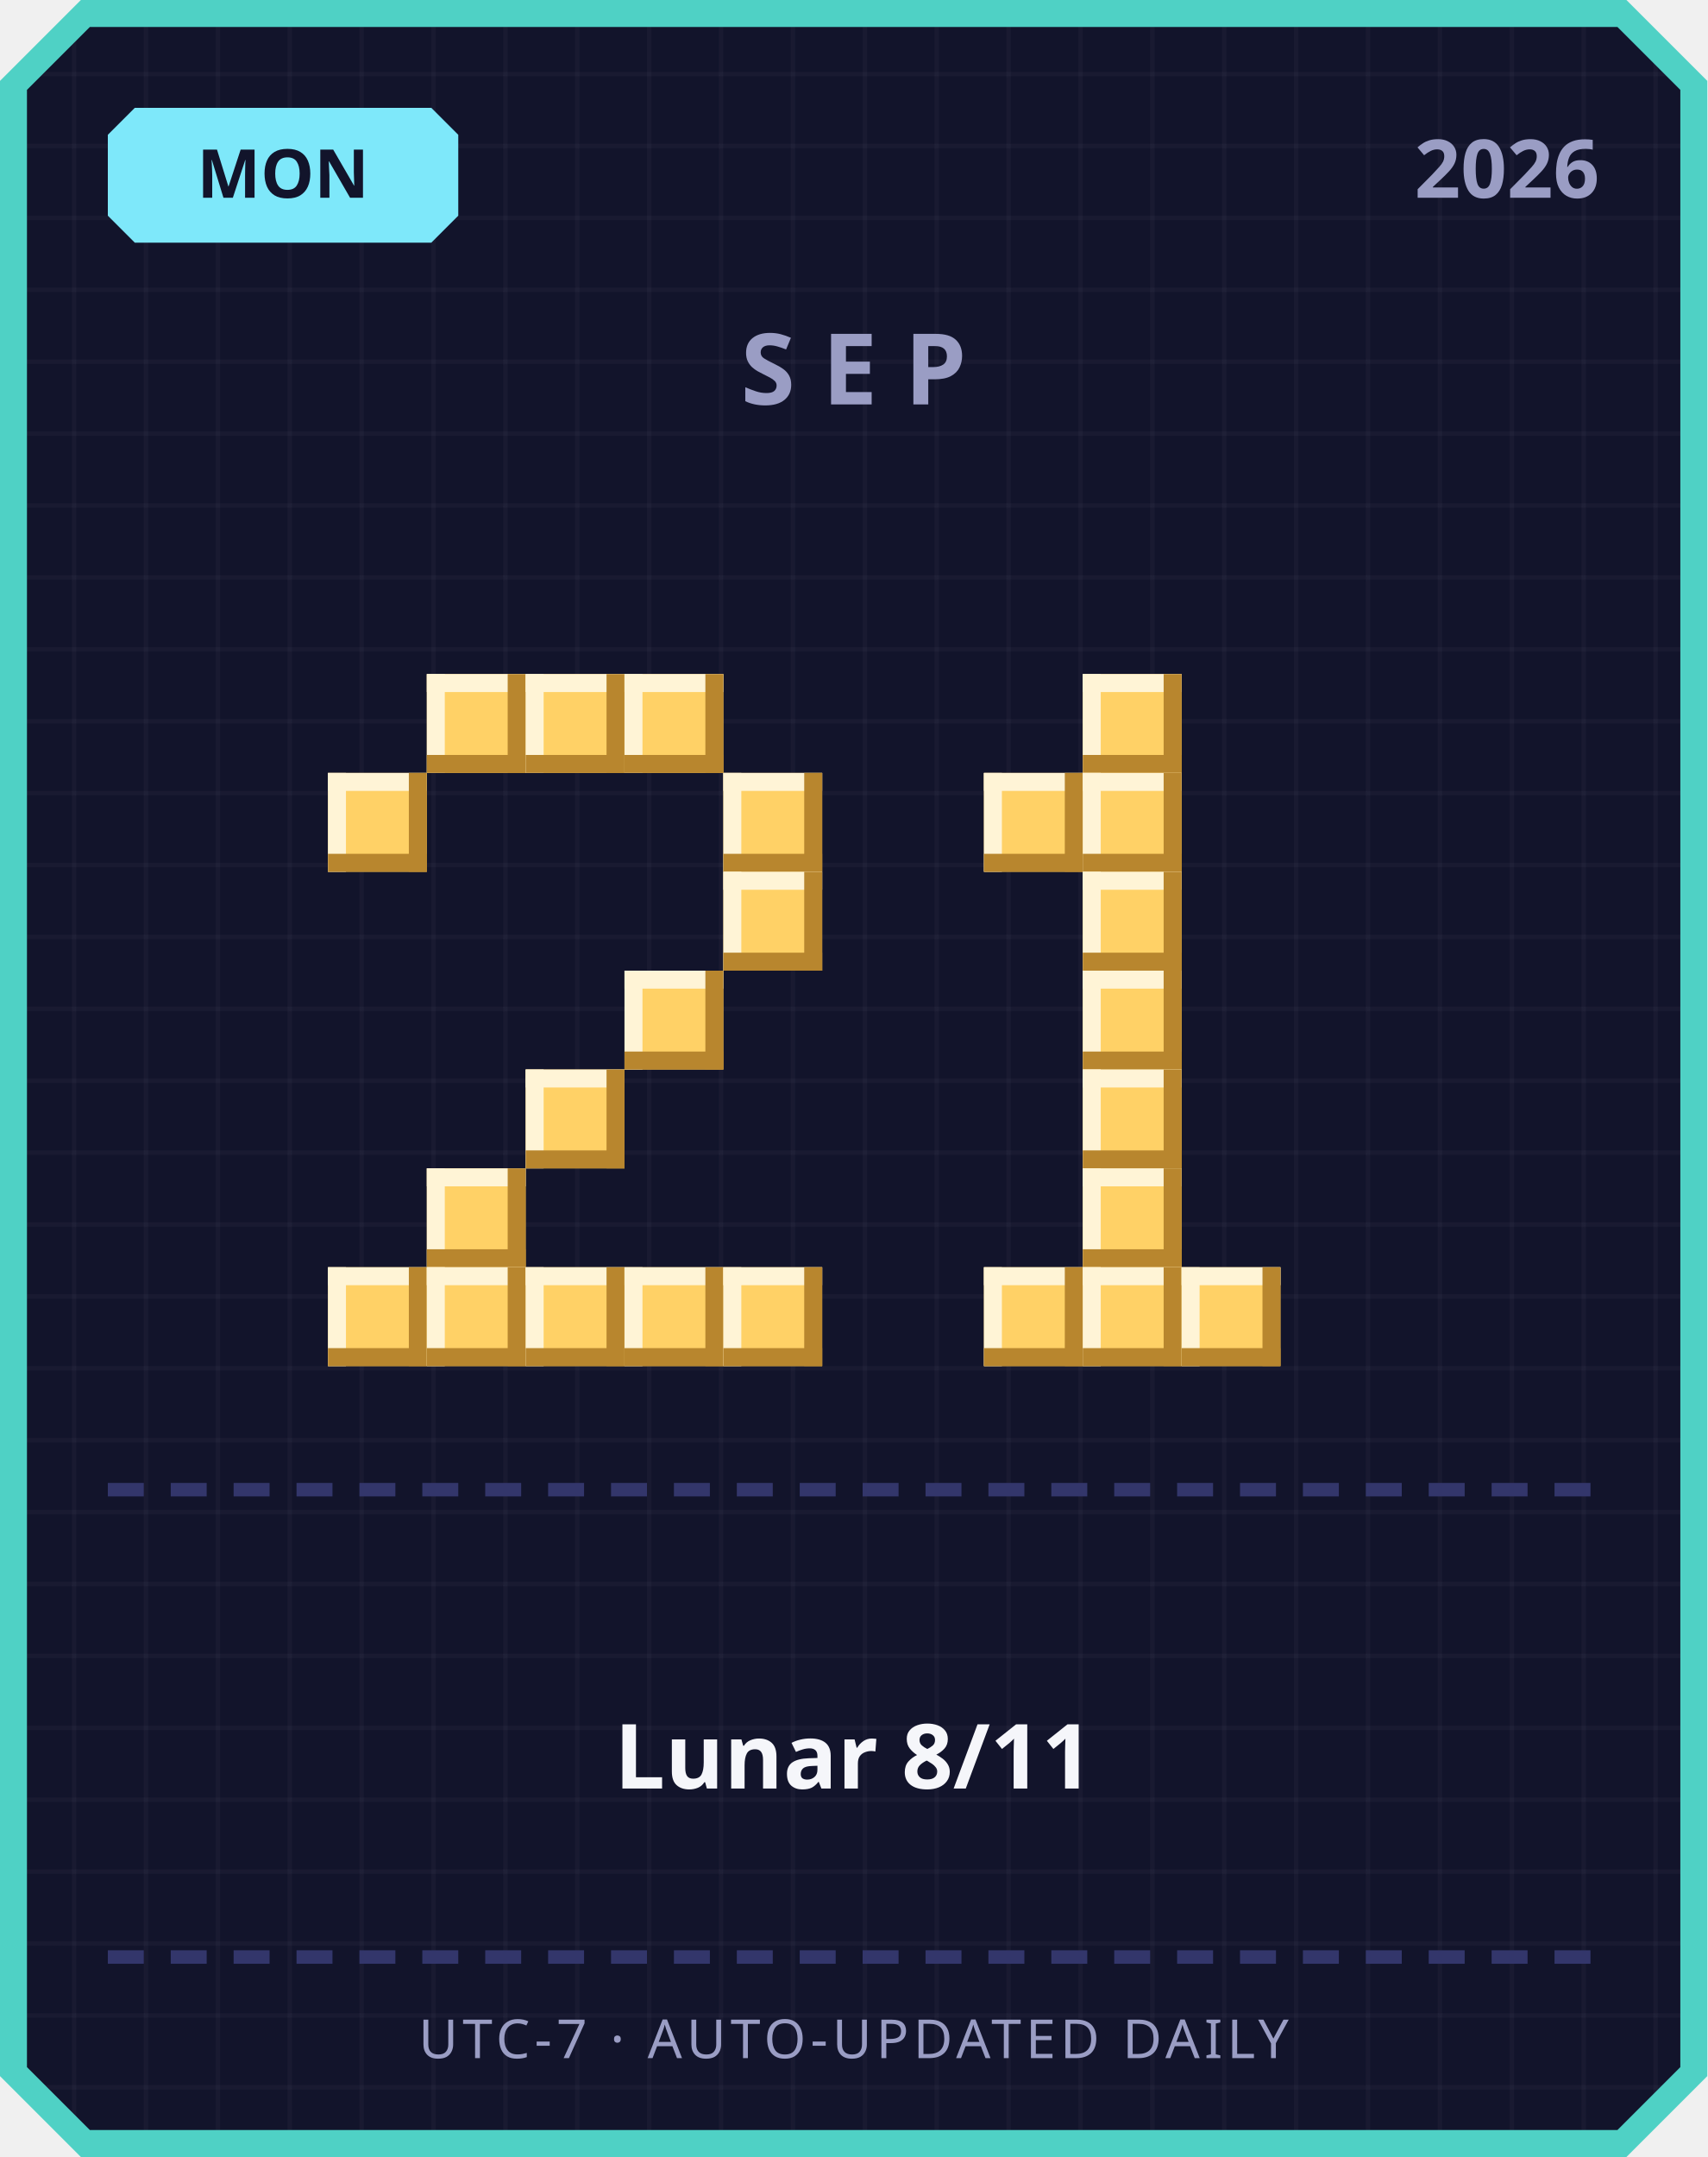
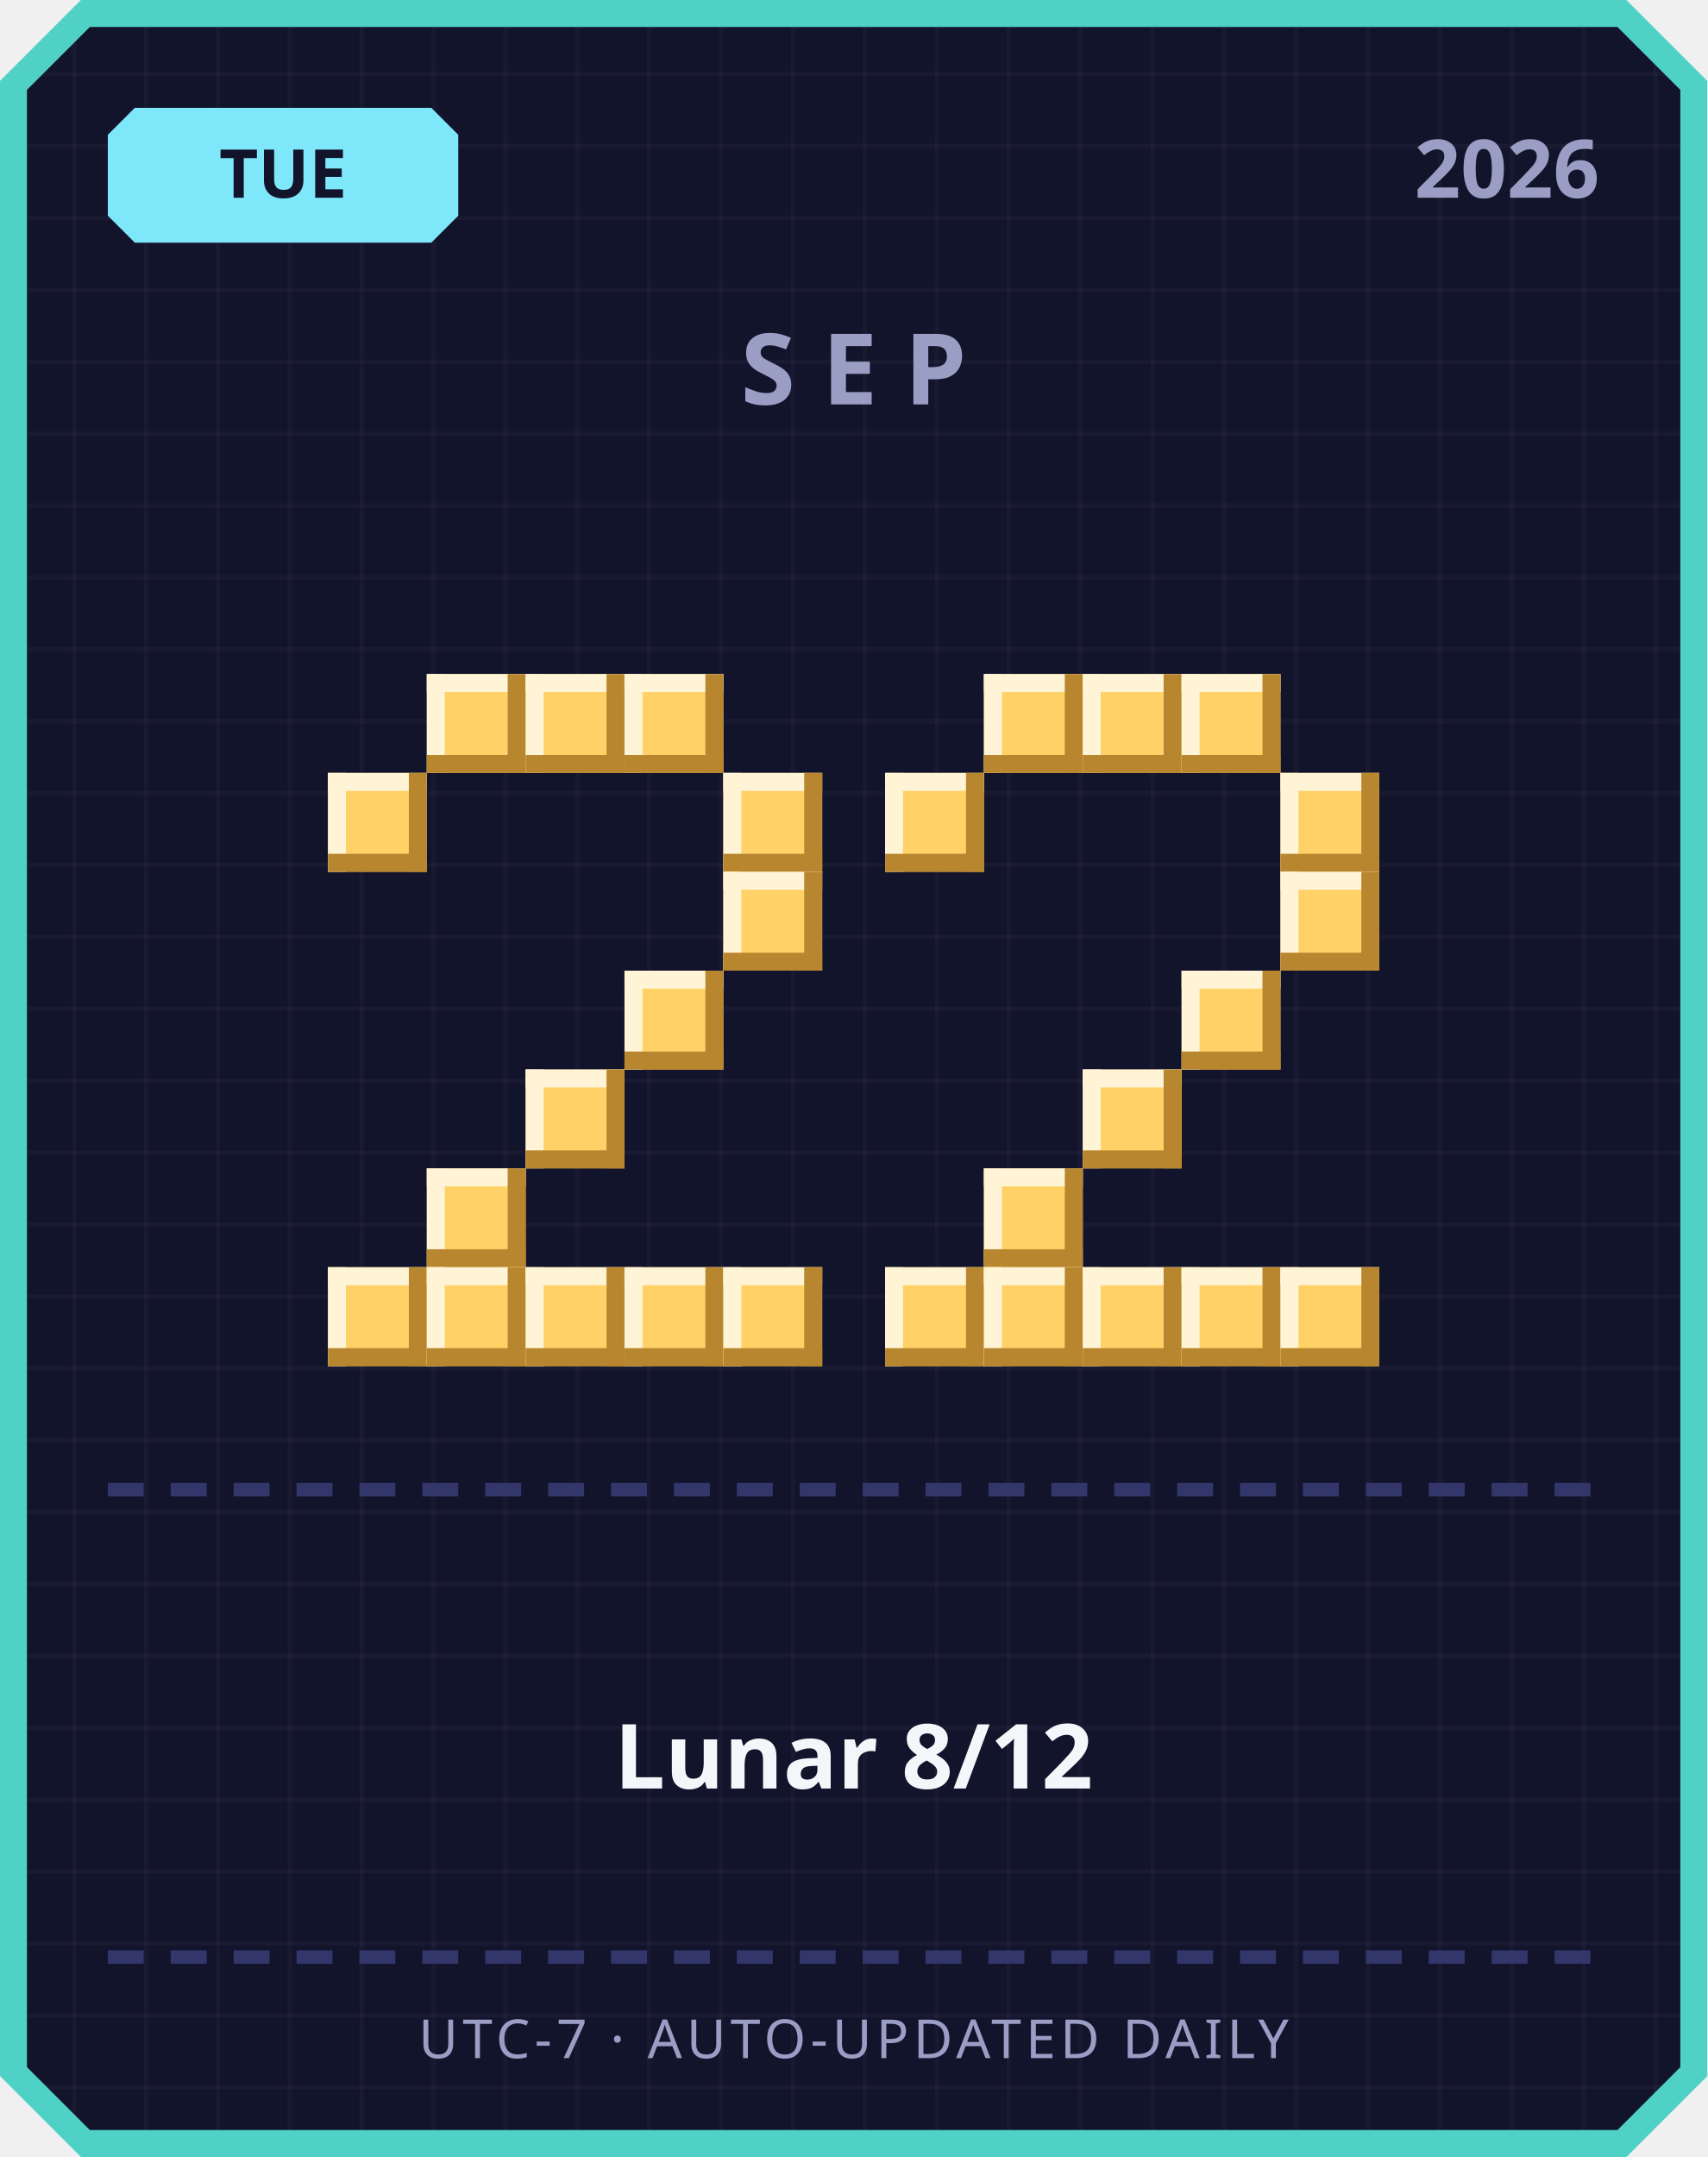
<svg xmlns="http://www.w3.org/2000/svg" width="380" height="480" viewBox="0 0 380 480">
  <defs>
    <pattern id="grid" width="16" height="16" patternUnits="userSpaceOnUse">
      <rect width="16" height="16" fill="#12142b" />
      <rect width="1" height="16" fill="#ffffff" opacity="0.03" />
      <rect width="16" height="1" fill="#ffffff" opacity="0.03" />
    </pattern>
  </defs>
  <path d="M 18,0 L 362,0 L 380,18 L 380,462 L 362,480 L 18,480 L 0,462 L 0,18 Z" fill="#4fd1c5" />
  <path d="M 20,6 L 360,6 L 374,20 L 374,460 L 360,474 L 20,474 L 6,460 L 6,20 Z" fill="url(#grid)" />
  <path d="M 30,24 L 96,24 L 102,30 L 102,48 L 96,54 L 30,54 L 24,48 L 24,30 Z" fill="#7ee8fa" />
-   <text x="63" y="44" text-anchor="middle" font-family="'Segoe UI', sans-serif" font-size="15" font-weight="700" fill="#12142b">MON</text>
+   <text x="63" y="44" text-anchor="middle" font-family="'Segoe UI', sans-serif" font-size="15" font-weight="700" fill="#12142b">TUE</text>
  <text x="356" y="44" text-anchor="end" font-family="'Segoe UI', sans-serif" font-size="18" font-weight="700" fill="#9a9dc4">2026</text>
  <text x="190" y="90" text-anchor="middle" font-family="'Segoe UI', sans-serif" font-size="22" font-weight="700" letter-spacing="6" fill="#9a9dc4">SEP</text>
  <rect x="95" y="150" width="22" height="22" fill="#ffd166" />
  <rect x="95" y="150" width="22" height="4" fill="#fff4d6" />
  <rect x="95" y="150" width="4" height="22" fill="#fff4d6" />
  <rect x="95" y="168" width="22" height="4" fill="#b8862e" />
  <rect x="113" y="150" width="4" height="22" fill="#b8862e" />
  <rect x="117" y="150" width="22" height="22" fill="#ffd166" />
  <rect x="117" y="150" width="22" height="4" fill="#fff4d6" />
  <rect x="117" y="150" width="4" height="22" fill="#fff4d6" />
  <rect x="117" y="168" width="22" height="4" fill="#b8862e" />
  <rect x="135" y="150" width="4" height="22" fill="#b8862e" />
  <rect x="139" y="150" width="22" height="22" fill="#ffd166" />
  <rect x="139" y="150" width="22" height="4" fill="#fff4d6" />
  <rect x="139" y="150" width="4" height="22" fill="#fff4d6" />
  <rect x="139" y="168" width="22" height="4" fill="#b8862e" />
  <rect x="157" y="150" width="4" height="22" fill="#b8862e" />
  <rect x="73" y="172" width="22" height="22" fill="#ffd166" />
  <rect x="73" y="172" width="22" height="4" fill="#fff4d6" />
  <rect x="73" y="172" width="4" height="22" fill="#fff4d6" />
  <rect x="73" y="190" width="22" height="4" fill="#b8862e" />
  <rect x="91" y="172" width="4" height="22" fill="#b8862e" />
  <rect x="161" y="172" width="22" height="22" fill="#ffd166" />
  <rect x="161" y="172" width="22" height="4" fill="#fff4d6" />
  <rect x="161" y="172" width="4" height="22" fill="#fff4d6" />
  <rect x="161" y="190" width="22" height="4" fill="#b8862e" />
  <rect x="179" y="172" width="4" height="22" fill="#b8862e" />
  <rect x="161" y="194" width="22" height="22" fill="#ffd166" />
  <rect x="161" y="194" width="22" height="4" fill="#fff4d6" />
  <rect x="161" y="194" width="4" height="22" fill="#fff4d6" />
  <rect x="161" y="212" width="22" height="4" fill="#b8862e" />
  <rect x="179" y="194" width="4" height="22" fill="#b8862e" />
  <rect x="139" y="216" width="22" height="22" fill="#ffd166" />
  <rect x="139" y="216" width="22" height="4" fill="#fff4d6" />
  <rect x="139" y="216" width="4" height="22" fill="#fff4d6" />
  <rect x="139" y="234" width="22" height="4" fill="#b8862e" />
  <rect x="157" y="216" width="4" height="22" fill="#b8862e" />
  <rect x="117" y="238" width="22" height="22" fill="#ffd166" />
  <rect x="117" y="238" width="22" height="4" fill="#fff4d6" />
  <rect x="117" y="238" width="4" height="22" fill="#fff4d6" />
  <rect x="117" y="256" width="22" height="4" fill="#b8862e" />
  <rect x="135" y="238" width="4" height="22" fill="#b8862e" />
  <rect x="95" y="260" width="22" height="22" fill="#ffd166" />
  <rect x="95" y="260" width="22" height="4" fill="#fff4d6" />
  <rect x="95" y="260" width="4" height="22" fill="#fff4d6" />
  <rect x="95" y="278" width="22" height="4" fill="#b8862e" />
  <rect x="113" y="260" width="4" height="22" fill="#b8862e" />
  <rect x="73" y="282" width="22" height="22" fill="#ffd166" />
  <rect x="73" y="282" width="22" height="4" fill="#fff4d6" />
  <rect x="73" y="282" width="4" height="22" fill="#fff4d6" />
  <rect x="73" y="300" width="22" height="4" fill="#b8862e" />
  <rect x="91" y="282" width="4" height="22" fill="#b8862e" />
  <rect x="95" y="282" width="22" height="22" fill="#ffd166" />
  <rect x="95" y="282" width="22" height="4" fill="#fff4d6" />
  <rect x="95" y="282" width="4" height="22" fill="#fff4d6" />
  <rect x="95" y="300" width="22" height="4" fill="#b8862e" />
  <rect x="113" y="282" width="4" height="22" fill="#b8862e" />
  <rect x="117" y="282" width="22" height="22" fill="#ffd166" />
  <rect x="117" y="282" width="22" height="4" fill="#fff4d6" />
  <rect x="117" y="282" width="4" height="22" fill="#fff4d6" />
  <rect x="117" y="300" width="22" height="4" fill="#b8862e" />
  <rect x="135" y="282" width="4" height="22" fill="#b8862e" />
  <rect x="139" y="282" width="22" height="22" fill="#ffd166" />
  <rect x="139" y="282" width="22" height="4" fill="#fff4d6" />
  <rect x="139" y="282" width="4" height="22" fill="#fff4d6" />
  <rect x="139" y="300" width="22" height="4" fill="#b8862e" />
  <rect x="157" y="282" width="4" height="22" fill="#b8862e" />
  <rect x="161" y="282" width="22" height="22" fill="#ffd166" />
  <rect x="161" y="282" width="22" height="4" fill="#fff4d6" />
  <rect x="161" y="282" width="4" height="22" fill="#fff4d6" />
  <rect x="161" y="300" width="22" height="4" fill="#b8862e" />
  <rect x="179" y="282" width="4" height="22" fill="#b8862e" />
+   <rect x="219" y="150" width="22" height="22" fill="#ffd166" />
+   <rect x="219" y="150" width="22" height="4" fill="#fff4d6" />
+   <rect x="219" y="150" width="4" height="22" fill="#fff4d6" />
+   <rect x="219" y="168" width="22" height="4" fill="#b8862e" />
+   <rect x="237" y="150" width="4" height="22" fill="#b8862e" />
  <rect x="241" y="150" width="22" height="22" fill="#ffd166" />
  <rect x="241" y="150" width="22" height="4" fill="#fff4d6" />
  <rect x="241" y="150" width="4" height="22" fill="#fff4d6" />
  <rect x="241" y="168" width="22" height="4" fill="#b8862e" />
  <rect x="259" y="150" width="4" height="22" fill="#b8862e" />
-   <rect x="219" y="172" width="22" height="22" fill="#ffd166" />
-   <rect x="219" y="172" width="22" height="4" fill="#fff4d6" />
-   <rect x="219" y="172" width="4" height="22" fill="#fff4d6" />
-   <rect x="219" y="190" width="22" height="4" fill="#b8862e" />
-   <rect x="237" y="172" width="4" height="22" fill="#b8862e" />
-   <rect x="241" y="172" width="22" height="22" fill="#ffd166" />
-   <rect x="241" y="172" width="22" height="4" fill="#fff4d6" />
-   <rect x="241" y="172" width="4" height="22" fill="#fff4d6" />
-   <rect x="241" y="190" width="22" height="4" fill="#b8862e" />
-   <rect x="259" y="172" width="4" height="22" fill="#b8862e" />
-   <rect x="241" y="194" width="22" height="22" fill="#ffd166" />
-   <rect x="241" y="194" width="22" height="4" fill="#fff4d6" />
-   <rect x="241" y="194" width="4" height="22" fill="#fff4d6" />
-   <rect x="241" y="212" width="22" height="4" fill="#b8862e" />
-   <rect x="259" y="194" width="4" height="22" fill="#b8862e" />
-   <rect x="241" y="216" width="22" height="22" fill="#ffd166" />
-   <rect x="241" y="216" width="22" height="4" fill="#fff4d6" />
-   <rect x="241" y="216" width="4" height="22" fill="#fff4d6" />
-   <rect x="241" y="234" width="22" height="4" fill="#b8862e" />
-   <rect x="259" y="216" width="4" height="22" fill="#b8862e" />
+   <rect x="263" y="150" width="22" height="22" fill="#ffd166" />
+   <rect x="263" y="150" width="22" height="4" fill="#fff4d6" />
+   <rect x="263" y="150" width="4" height="22" fill="#fff4d6" />
+   <rect x="263" y="168" width="22" height="4" fill="#b8862e" />
+   <rect x="281" y="150" width="4" height="22" fill="#b8862e" />
+   <rect x="197" y="172" width="22" height="22" fill="#ffd166" />
+   <rect x="197" y="172" width="22" height="4" fill="#fff4d6" />
+   <rect x="197" y="172" width="4" height="22" fill="#fff4d6" />
+   <rect x="197" y="190" width="22" height="4" fill="#b8862e" />
+   <rect x="215" y="172" width="4" height="22" fill="#b8862e" />
+   <rect x="285" y="172" width="22" height="22" fill="#ffd166" />
+   <rect x="285" y="172" width="22" height="4" fill="#fff4d6" />
+   <rect x="285" y="172" width="4" height="22" fill="#fff4d6" />
+   <rect x="285" y="190" width="22" height="4" fill="#b8862e" />
+   <rect x="303" y="172" width="4" height="22" fill="#b8862e" />
+   <rect x="285" y="194" width="22" height="22" fill="#ffd166" />
+   <rect x="285" y="194" width="22" height="4" fill="#fff4d6" />
+   <rect x="285" y="194" width="4" height="22" fill="#fff4d6" />
+   <rect x="285" y="212" width="22" height="4" fill="#b8862e" />
+   <rect x="303" y="194" width="4" height="22" fill="#b8862e" />
+   <rect x="263" y="216" width="22" height="22" fill="#ffd166" />
+   <rect x="263" y="216" width="22" height="4" fill="#fff4d6" />
+   <rect x="263" y="216" width="4" height="22" fill="#fff4d6" />
+   <rect x="263" y="234" width="22" height="4" fill="#b8862e" />
+   <rect x="281" y="216" width="4" height="22" fill="#b8862e" />
  <rect x="241" y="238" width="22" height="22" fill="#ffd166" />
  <rect x="241" y="238" width="22" height="4" fill="#fff4d6" />
  <rect x="241" y="238" width="4" height="22" fill="#fff4d6" />
  <rect x="241" y="256" width="22" height="4" fill="#b8862e" />
  <rect x="259" y="238" width="4" height="22" fill="#b8862e" />
-   <rect x="241" y="260" width="22" height="22" fill="#ffd166" />
-   <rect x="241" y="260" width="22" height="4" fill="#fff4d6" />
-   <rect x="241" y="260" width="4" height="22" fill="#fff4d6" />
-   <rect x="241" y="278" width="22" height="4" fill="#b8862e" />
-   <rect x="259" y="260" width="4" height="22" fill="#b8862e" />
+   <rect x="219" y="260" width="22" height="22" fill="#ffd166" />
+   <rect x="219" y="260" width="22" height="4" fill="#fff4d6" />
+   <rect x="219" y="260" width="4" height="22" fill="#fff4d6" />
+   <rect x="219" y="278" width="22" height="4" fill="#b8862e" />
+   <rect x="237" y="260" width="4" height="22" fill="#b8862e" />
+   <rect x="197" y="282" width="22" height="22" fill="#ffd166" />
+   <rect x="197" y="282" width="22" height="4" fill="#fff4d6" />
+   <rect x="197" y="282" width="4" height="22" fill="#fff4d6" />
+   <rect x="197" y="300" width="22" height="4" fill="#b8862e" />
+   <rect x="215" y="282" width="4" height="22" fill="#b8862e" />
  <rect x="219" y="282" width="22" height="22" fill="#ffd166" />
  <rect x="219" y="282" width="22" height="4" fill="#fff4d6" />
  <rect x="219" y="282" width="4" height="22" fill="#fff4d6" />
  <rect x="219" y="300" width="22" height="4" fill="#b8862e" />
  <rect x="237" y="282" width="4" height="22" fill="#b8862e" />
  <rect x="241" y="282" width="22" height="22" fill="#ffd166" />
  <rect x="241" y="282" width="22" height="4" fill="#fff4d6" />
  <rect x="241" y="282" width="4" height="22" fill="#fff4d6" />
  <rect x="241" y="300" width="22" height="4" fill="#b8862e" />
  <rect x="259" y="282" width="4" height="22" fill="#b8862e" />
  <rect x="263" y="282" width="22" height="22" fill="#ffd166" />
  <rect x="263" y="282" width="22" height="4" fill="#fff4d6" />
  <rect x="263" y="282" width="4" height="22" fill="#fff4d6" />
  <rect x="263" y="300" width="22" height="4" fill="#b8862e" />
  <rect x="281" y="282" width="4" height="22" fill="#b8862e" />
+   <rect x="285" y="282" width="22" height="22" fill="#ffd166" />
+   <rect x="285" y="282" width="22" height="4" fill="#fff4d6" />
+   <rect x="285" y="282" width="4" height="22" fill="#fff4d6" />
+   <rect x="285" y="300" width="22" height="4" fill="#b8862e" />
+   <rect x="303" y="282" width="4" height="22" fill="#b8862e" />
  <rect x="24" y="330" width="8" height="3" fill="#33366b" />
  <rect x="38" y="330" width="8" height="3" fill="#33366b" />
  <rect x="52" y="330" width="8" height="3" fill="#33366b" />
  <rect x="66" y="330" width="8" height="3" fill="#33366b" />
  <rect x="80" y="330" width="8" height="3" fill="#33366b" />
  <rect x="94" y="330" width="8" height="3" fill="#33366b" />
  <rect x="108" y="330" width="8" height="3" fill="#33366b" />
  <rect x="122" y="330" width="8" height="3" fill="#33366b" />
  <rect x="136" y="330" width="8" height="3" fill="#33366b" />
  <rect x="150" y="330" width="8" height="3" fill="#33366b" />
  <rect x="164" y="330" width="8" height="3" fill="#33366b" />
  <rect x="178" y="330" width="8" height="3" fill="#33366b" />
  <rect x="192" y="330" width="8" height="3" fill="#33366b" />
  <rect x="206" y="330" width="8" height="3" fill="#33366b" />
  <rect x="220" y="330" width="8" height="3" fill="#33366b" />
  <rect x="234" y="330" width="8" height="3" fill="#33366b" />
  <rect x="248" y="330" width="8" height="3" fill="#33366b" />
  <rect x="262" y="330" width="8" height="3" fill="#33366b" />
  <rect x="276" y="330" width="8" height="3" fill="#33366b" />
  <rect x="290" y="330" width="8" height="3" fill="#33366b" />
  <rect x="304" y="330" width="8" height="3" fill="#33366b" />
  <rect x="318" y="330" width="8" height="3" fill="#33366b" />
  <rect x="332" y="330" width="8" height="3" fill="#33366b" />
  <rect x="346" y="330" width="8" height="3" fill="#33366b" />
-   <text x="190" y="398" text-anchor="middle" font-family="'Segoe UI', 'Microsoft JhengHei', sans-serif" font-size="20" font-weight="700" fill="#f5f6fa">Lunar 8/11</text>
+   <text x="190" y="398" text-anchor="middle" font-family="'Segoe UI', 'Microsoft JhengHei', sans-serif" font-size="20" font-weight="700" fill="#f5f6fa">Lunar 8/12</text>
  <rect x="24" y="434" width="8" height="3" fill="#33366b" />
  <rect x="38" y="434" width="8" height="3" fill="#33366b" />
  <rect x="52" y="434" width="8" height="3" fill="#33366b" />
  <rect x="66" y="434" width="8" height="3" fill="#33366b" />
  <rect x="80" y="434" width="8" height="3" fill="#33366b" />
  <rect x="94" y="434" width="8" height="3" fill="#33366b" />
  <rect x="108" y="434" width="8" height="3" fill="#33366b" />
  <rect x="122" y="434" width="8" height="3" fill="#33366b" />
  <rect x="136" y="434" width="8" height="3" fill="#33366b" />
  <rect x="150" y="434" width="8" height="3" fill="#33366b" />
  <rect x="164" y="434" width="8" height="3" fill="#33366b" />
  <rect x="178" y="434" width="8" height="3" fill="#33366b" />
  <rect x="192" y="434" width="8" height="3" fill="#33366b" />
  <rect x="206" y="434" width="8" height="3" fill="#33366b" />
  <rect x="220" y="434" width="8" height="3" fill="#33366b" />
  <rect x="234" y="434" width="8" height="3" fill="#33366b" />
  <rect x="248" y="434" width="8" height="3" fill="#33366b" />
  <rect x="262" y="434" width="8" height="3" fill="#33366b" />
  <rect x="276" y="434" width="8" height="3" fill="#33366b" />
  <rect x="290" y="434" width="8" height="3" fill="#33366b" />
  <rect x="304" y="434" width="8" height="3" fill="#33366b" />
  <rect x="318" y="434" width="8" height="3" fill="#33366b" />
  <rect x="332" y="434" width="8" height="3" fill="#33366b" />
  <rect x="346" y="434" width="8" height="3" fill="#33366b" />
  <text x="190" y="458" text-anchor="middle" font-family="'Segoe UI', sans-serif" font-size="12" letter-spacing="1" fill="#9a9dc4">UTC-7 · AUTO-UPDATED DAILY</text>
</svg>
